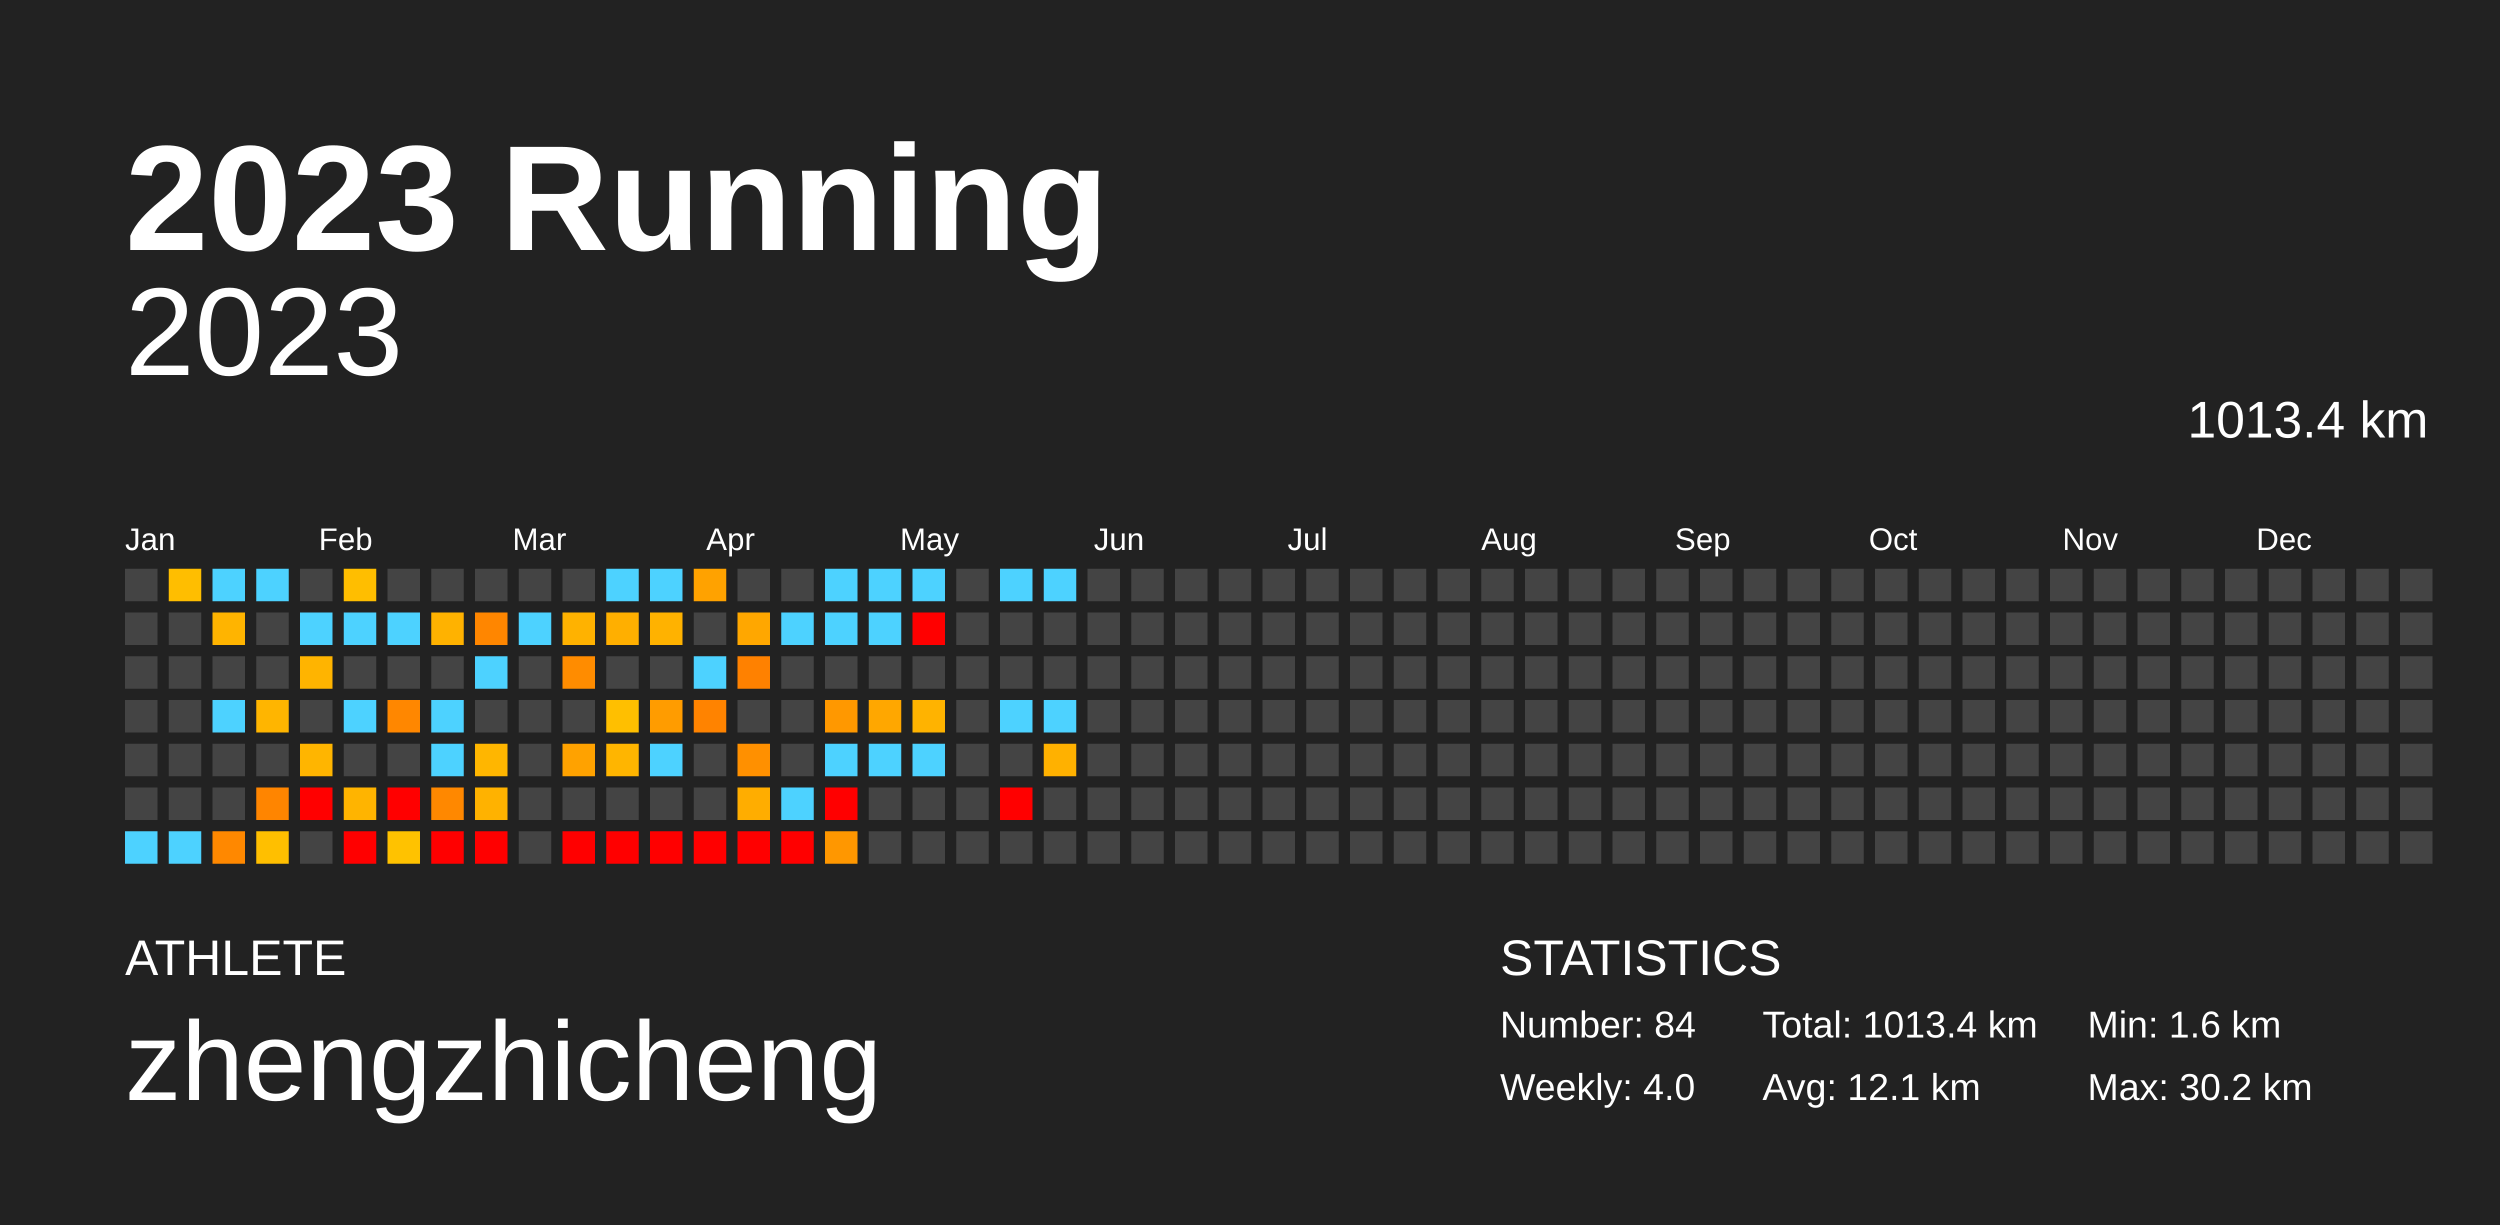
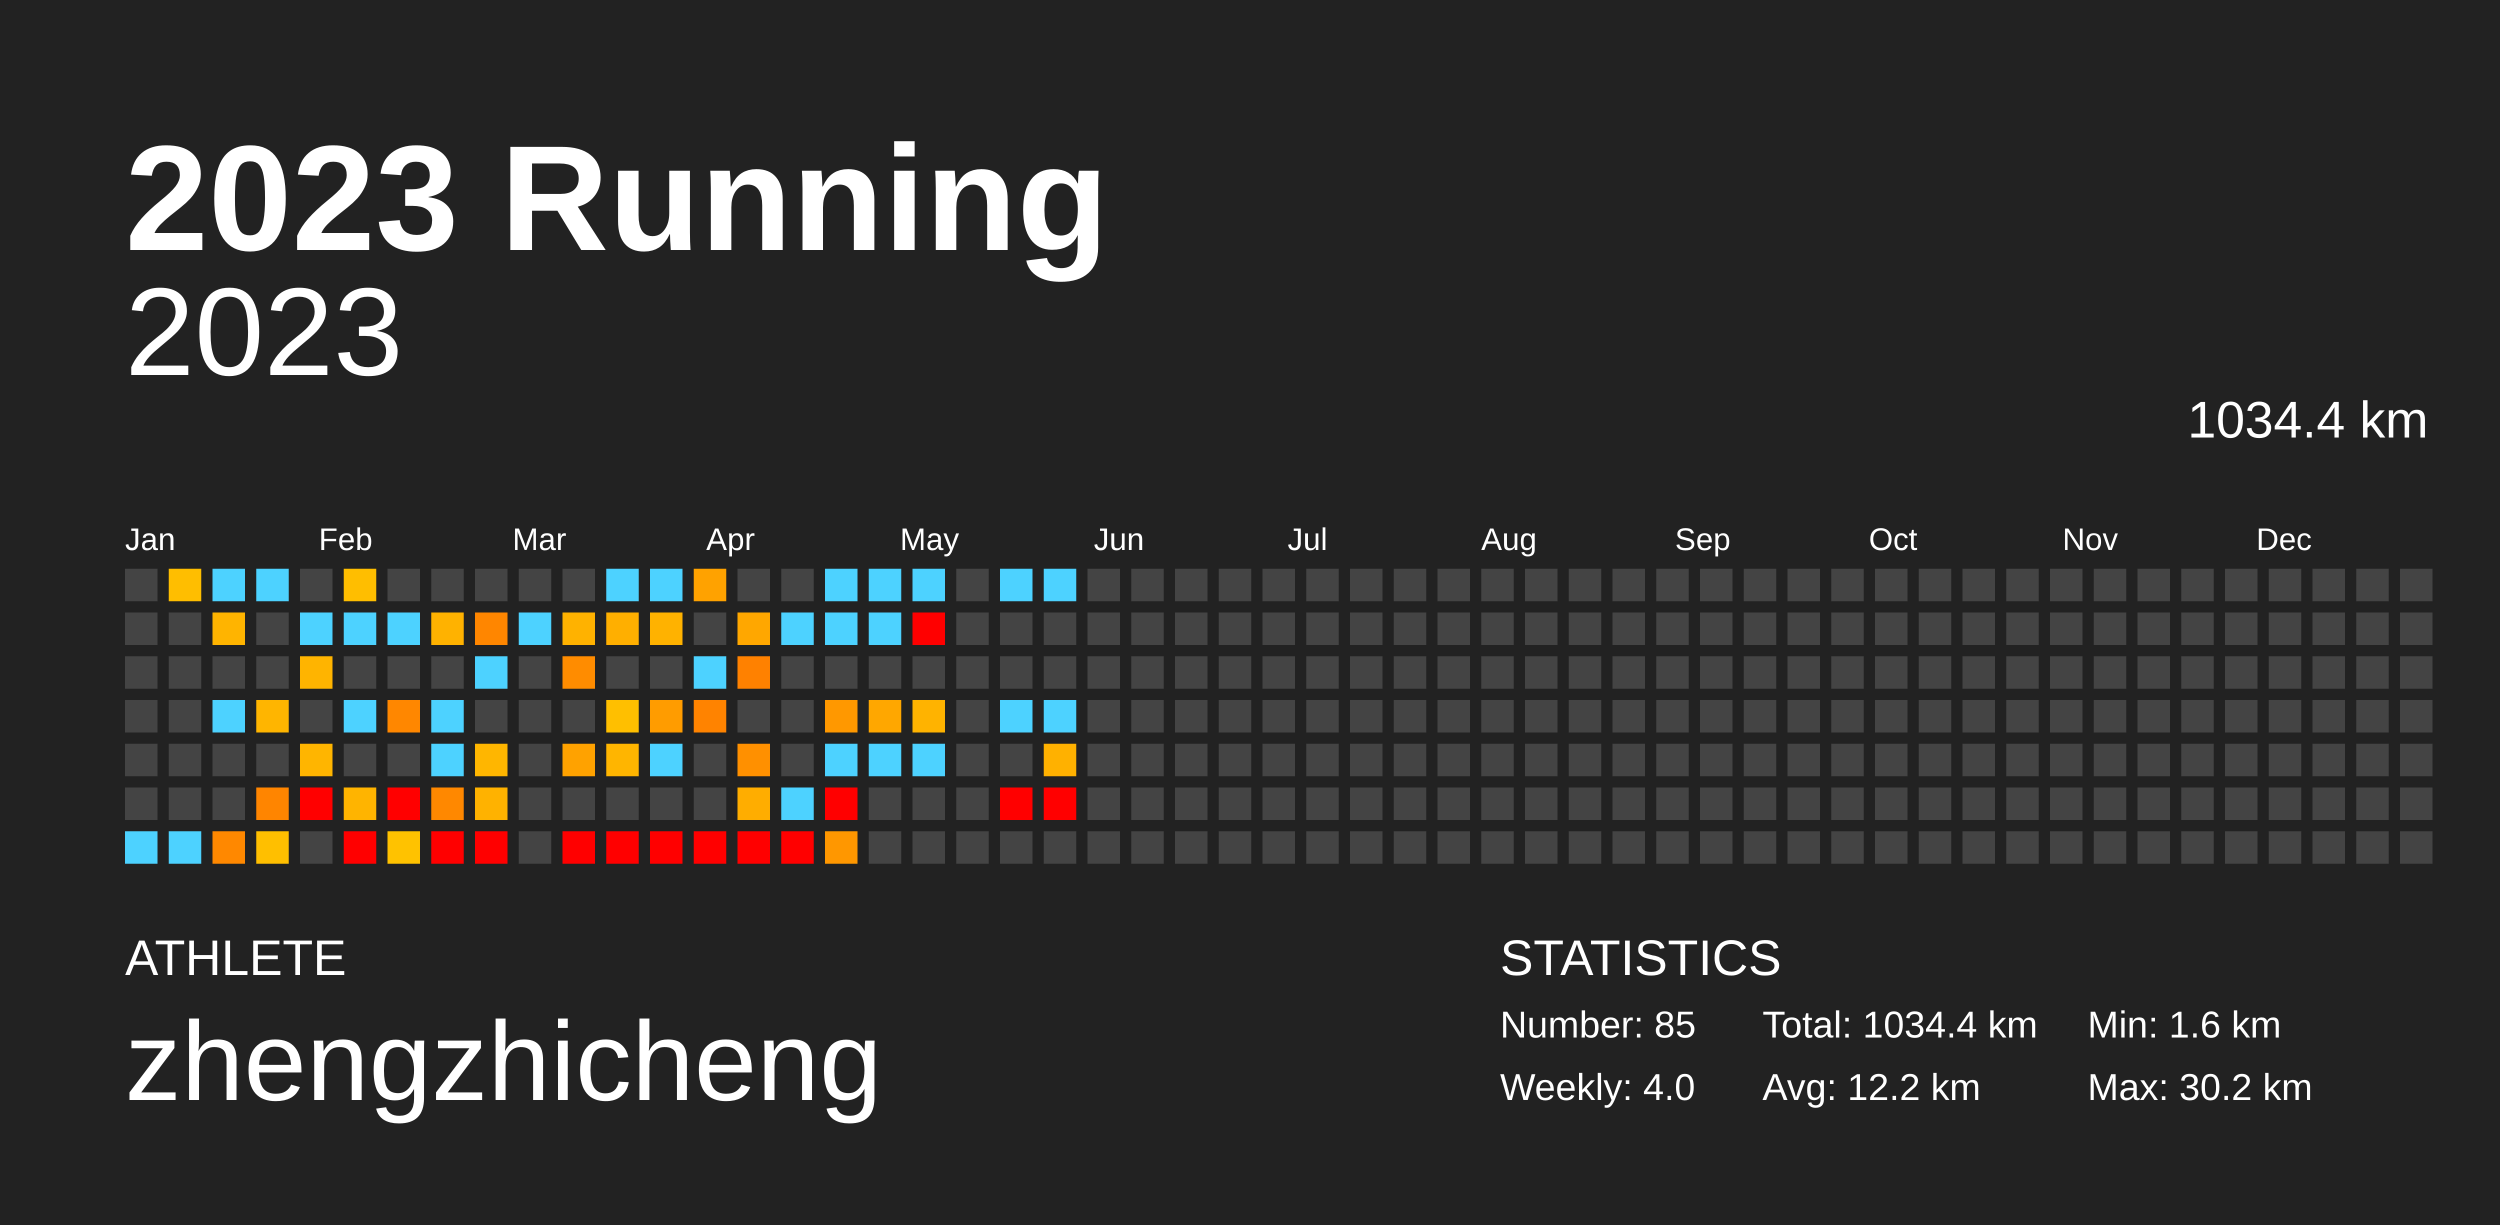
<svg xmlns="http://www.w3.org/2000/svg" baseProfile="full" height="98mm" version="1.1" viewBox="0,0,200,98" width="200mm">
  <defs />
  <rect fill="#222222" height="98" width="200" x="0" y="0" />
  <text fill="#FFFFFF" style="font-size:12px; font-family:Arial; font-weight:bold;" x="10" y="20">2023 Running</text>
  <text fill="#FFFFFF" style="font-size:4px; font-family:Arial" x="10" y="78">ATHLETE</text>
  <text fill="#FFFFFF" style="font-size:9px; font-family:Arial" x="10" y="88">zhengzhicheng</text>
  <text fill="#FFFFFF" style="font-size:4px; font-family:Arial" x="120" y="78">STATISTICS</text>
-   <text fill="#FFFFFF" style="font-size:3px; font-family:Arial" x="120" y="83">Number: 84</text>
+   <text fill="#FFFFFF" style="font-size:3px; font-family:Arial" x="120" y="83">Number: 85</text>
  <text fill="#FFFFFF" style="font-size:3px; font-family:Arial" x="120" y="88">Weekly: 4.0</text>
-   <text fill="#FFFFFF" style="font-size:3px; font-family:Arial" x="141" y="83">Total: 1013.4 km</text>
-   <text fill="#FFFFFF" style="font-size:3px; font-family:Arial" x="141" y="88">Avg: 12.1 km</text>
+   <text fill="#FFFFFF" style="font-size:3px; font-family:Arial" x="141" y="83">Total: 1034.4 km</text>
+   <text fill="#FFFFFF" style="font-size:3px; font-family:Arial" x="141" y="88">Avg: 12.2 km</text>
  <text fill="#FFFFFF" style="font-size:3px; font-family:Arial" x="167" y="83">Min: 1.6 km</text>
  <text fill="#FFFFFF" style="font-size:3px; font-family:Arial" x="167" y="88">Max: 30.2 km</text>
  <text alignment-baseline="hanging" fill="#FFFFFF" style="font-size:10.0px; font-family:Arial;" x="10" y="30">2023</text>
-   <text alignment-baseline="hanging" fill="#FFFFFF" style="font-size:4.125px; font-family:Arial;" x="175" y="35">1013.4 km</text>
+   <text alignment-baseline="hanging" fill="#FFFFFF" style="font-size:4.125px; font-family:Arial;" x="175" y="35">1034.4 km</text>
  <text fill="#FFFFFF" style="font-size:2.5px; font-family:Arial" x="10.0" y="44">Jan</text>
  <text fill="#FFFFFF" style="font-size:2.5px; font-family:Arial" x="25.5" y="44">Feb</text>
  <text fill="#FFFFFF" style="font-size:2.5px; font-family:Arial" x="41.0" y="44">Mar</text>
  <text fill="#FFFFFF" style="font-size:2.5px; font-family:Arial" x="56.5" y="44">Apr</text>
  <text fill="#FFFFFF" style="font-size:2.5px; font-family:Arial" x="72.0" y="44">May</text>
  <text fill="#FFFFFF" style="font-size:2.5px; font-family:Arial" x="87.5" y="44">Jun</text>
  <text fill="#FFFFFF" style="font-size:2.5px; font-family:Arial" x="103.0" y="44">Jul</text>
  <text fill="#FFFFFF" style="font-size:2.5px; font-family:Arial" x="118.5" y="44">Aug</text>
  <text fill="#FFFFFF" style="font-size:2.5px; font-family:Arial" x="134.0" y="44">Sep</text>
  <text fill="#FFFFFF" style="font-size:2.5px; font-family:Arial" x="149.5" y="44">Oct</text>
  <text fill="#FFFFFF" style="font-size:2.5px; font-family:Arial" x="165.0" y="44">Nov</text>
  <text fill="#FFFFFF" style="font-size:2.5px; font-family:Arial" x="180.5" y="44">Dec</text>
  <rect fill="#444444" height="2.6" width="2.6" x="10.0" y="45.5" />
  <rect fill="#444444" height="2.6" width="2.6" x="10.0" y="49.0" />
  <rect fill="#444444" height="2.6" width="2.6" x="10.0" y="52.5" />
  <rect fill="#444444" height="2.6" width="2.6" x="10.0" y="56.0" />
  <rect fill="#444444" height="2.6" width="2.6" x="10.0" y="59.5" />
  <rect fill="#444444" height="2.6" width="2.6" x="10.0" y="63.0" />
  <rect fill="#4dd2ff" height="2.6" width="2.6" x="10.0" y="66.5" />
  <rect fill="#ffbe00" height="2.6" width="2.6" x="13.5" y="45.5" />
  <rect fill="#444444" height="2.6" width="2.6" x="13.5" y="49.0" />
  <rect fill="#444444" height="2.6" width="2.6" x="13.5" y="52.5" />
  <rect fill="#444444" height="2.6" width="2.6" x="13.5" y="56.0" />
  <rect fill="#444444" height="2.6" width="2.6" x="13.5" y="59.5" />
  <rect fill="#444444" height="2.6" width="2.6" x="13.5" y="63.0" />
  <rect fill="#4dd2ff" height="2.6" width="2.6" x="13.5" y="66.5" />
  <rect fill="#4dd2ff" height="2.6" width="2.6" x="17.0" y="45.5" />
  <rect fill="#ffb400" height="2.6" width="2.6" x="17.0" y="49.0" />
  <rect fill="#444444" height="2.6" width="2.6" x="17.0" y="52.5" />
  <rect fill="#4dd2ff" height="2.6" width="2.6" x="17.0" y="56.0" />
  <rect fill="#444444" height="2.6" width="2.6" x="17.0" y="59.5" />
  <rect fill="#444444" height="2.6" width="2.6" x="17.0" y="63.0" />
  <rect fill="#ff8800" height="2.6" width="2.6" x="17.0" y="66.5" />
  <rect fill="#4dd2ff" height="2.6" width="2.6" x="20.5" y="45.5" />
  <rect fill="#444444" height="2.6" width="2.6" x="20.5" y="49.0" />
  <rect fill="#444444" height="2.6" width="2.6" x="20.5" y="52.5" />
  <rect fill="#ffb500" height="2.6" width="2.6" x="20.5" y="56.0" />
  <rect fill="#444444" height="2.6" width="2.6" x="20.5" y="59.5" />
  <rect fill="#ff8500" height="2.6" width="2.6" x="20.5" y="63.0" />
  <rect fill="#ffbf00" height="2.6" width="2.6" x="20.5" y="66.5" />
  <rect fill="#444444" height="2.6" width="2.6" x="24.0" y="45.5" />
  <rect fill="#4dd2ff" height="2.6" width="2.6" x="24.0" y="49.0" />
  <rect fill="#ffb400" height="2.6" width="2.6" x="24.0" y="52.5" />
  <rect fill="#444444" height="2.6" width="2.6" x="24.0" y="56.0" />
  <rect fill="#ffb500" height="2.6" width="2.6" x="24.0" y="59.5" />
  <rect fill="red" height="2.6" width="2.6" x="24.0" y="63.0" />
  <rect fill="#444444" height="2.6" width="2.6" x="24.0" y="66.5" />
  <rect fill="#ffbe00" height="2.6" width="2.6" x="27.5" y="45.5" />
  <rect fill="#4dd2ff" height="2.6" width="2.6" x="27.5" y="49.0" />
  <rect fill="#444444" height="2.6" width="2.6" x="27.5" y="52.5" />
  <rect fill="#4dd2ff" height="2.6" width="2.6" x="27.5" y="56.0" />
  <rect fill="#444444" height="2.6" width="2.6" x="27.5" y="59.5" />
  <rect fill="#ffb400" height="2.6" width="2.6" x="27.5" y="63.0" />
  <rect fill="red" height="2.6" width="2.6" x="27.5" y="66.5" />
  <rect fill="#444444" height="2.6" width="2.6" x="31.0" y="45.5" />
  <rect fill="#4dd2ff" height="2.6" width="2.6" x="31.0" y="49.0" />
  <rect fill="#444444" height="2.6" width="2.6" x="31.0" y="52.5" />
  <rect fill="#ff8700" height="2.6" width="2.6" x="31.0" y="56.0" />
  <rect fill="#444444" height="2.6" width="2.6" x="31.0" y="59.5" />
  <rect fill="red" height="2.6" width="2.6" x="31.0" y="63.0" />
  <rect fill="#ffc200" height="2.6" width="2.6" x="31.0" y="66.5" />
  <rect fill="#444444" height="2.6" width="2.6" x="34.5" y="45.5" />
  <rect fill="#ffb200" height="2.6" width="2.6" x="34.5" y="49.0" />
  <rect fill="#444444" height="2.6" width="2.6" x="34.5" y="52.5" />
  <rect fill="#4dd2ff" height="2.6" width="2.6" x="34.5" y="56.0" />
  <rect fill="#4dd2ff" height="2.6" width="2.6" x="34.5" y="59.5" />
  <rect fill="#ff8800" height="2.6" width="2.6" x="34.5" y="63.0" />
  <rect fill="red" height="2.6" width="2.6" x="34.5" y="66.5" />
  <rect fill="#444444" height="2.6" width="2.6" x="38.0" y="45.5" />
  <rect fill="#ff8600" height="2.6" width="2.6" x="38.0" y="49.0" />
  <rect fill="#4dd2ff" height="2.6" width="2.6" x="38.0" y="52.5" />
  <rect fill="#444444" height="2.6" width="2.6" x="38.0" y="56.0" />
  <rect fill="#ffb600" height="2.6" width="2.6" x="38.0" y="59.5" />
  <rect fill="#ffb200" height="2.6" width="2.6" x="38.0" y="63.0" />
  <rect fill="red" height="2.6" width="2.6" x="38.0" y="66.5" />
  <rect fill="#444444" height="2.6" width="2.6" x="41.5" y="45.5" />
  <rect fill="#4dd2ff" height="2.6" width="2.6" x="41.5" y="49.0" />
  <rect fill="#444444" height="2.6" width="2.6" x="41.5" y="52.5" />
  <rect fill="#444444" height="2.6" width="2.6" x="41.5" y="56.0" />
  <rect fill="#444444" height="2.6" width="2.6" x="41.5" y="59.5" />
  <rect fill="#444444" height="2.6" width="2.6" x="41.5" y="63.0" />
  <rect fill="#444444" height="2.6" width="2.6" x="41.5" y="66.5" />
  <rect fill="#444444" height="2.6" width="2.6" x="45.0" y="45.5" />
  <rect fill="#ffb200" height="2.6" width="2.6" x="45.0" y="49.0" />
  <rect fill="#ff8c00" height="2.6" width="2.6" x="45.0" y="52.5" />
  <rect fill="#444444" height="2.6" width="2.6" x="45.0" y="56.0" />
  <rect fill="#ffa200" height="2.6" width="2.6" x="45.0" y="59.5" />
  <rect fill="#444444" height="2.6" width="2.6" x="45.0" y="63.0" />
  <rect fill="red" height="2.6" width="2.6" x="45.0" y="66.5" />
  <rect fill="#4dd2ff" height="2.6" width="2.6" x="48.5" y="45.5" />
  <rect fill="#ffaf00" height="2.6" width="2.6" x="48.5" y="49.0" />
  <rect fill="#444444" height="2.6" width="2.6" x="48.5" y="52.5" />
  <rect fill="#ffbf00" height="2.6" width="2.6" x="48.5" y="56.0" />
  <rect fill="#ffb500" height="2.6" width="2.6" x="48.5" y="59.5" />
  <rect fill="#444444" height="2.6" width="2.6" x="48.5" y="63.0" />
  <rect fill="red" height="2.6" width="2.6" x="48.5" y="66.5" />
  <rect fill="#4dd2ff" height="2.6" width="2.6" x="52.0" y="45.5" />
  <rect fill="#ffb200" height="2.6" width="2.6" x="52.0" y="49.0" />
  <rect fill="#444444" height="2.6" width="2.6" x="52.0" y="52.5" />
  <rect fill="#ff9c00" height="2.6" width="2.6" x="52.0" y="56.0" />
  <rect fill="#4dd2ff" height="2.6" width="2.6" x="52.0" y="59.5" />
  <rect fill="#444444" height="2.6" width="2.6" x="52.0" y="63.0" />
  <rect fill="red" height="2.6" width="2.6" x="52.0" y="66.5" />
  <rect fill="#ffa200" height="2.6" width="2.6" x="55.5" y="45.5" />
  <rect fill="#444444" height="2.6" width="2.6" x="55.5" y="49.0" />
  <rect fill="#4dd2ff" height="2.6" width="2.6" x="55.5" y="52.5" />
  <rect fill="#ff8300" height="2.6" width="2.6" x="55.5" y="56.0" />
  <rect fill="#444444" height="2.6" width="2.6" x="55.5" y="59.5" />
  <rect fill="#444444" height="2.6" width="2.6" x="55.5" y="63.0" />
  <rect fill="red" height="2.6" width="2.6" x="55.5" y="66.5" />
  <rect fill="#444444" height="2.6" width="2.6" x="59.0" y="45.5" />
  <rect fill="#ffa700" height="2.6" width="2.6" x="59.0" y="49.0" />
  <rect fill="#ff8100" height="2.6" width="2.6" x="59.0" y="52.5" />
  <rect fill="#444444" height="2.6" width="2.6" x="59.0" y="56.0" />
  <rect fill="#ff9000" height="2.6" width="2.6" x="59.0" y="59.5" />
  <rect fill="#ffad00" height="2.6" width="2.6" x="59.0" y="63.0" />
  <rect fill="red" height="2.6" width="2.6" x="59.0" y="66.5" />
  <rect fill="#444444" height="2.6" width="2.6" x="62.5" y="45.5" />
  <rect fill="#4dd2ff" height="2.6" width="2.6" x="62.5" y="49.0" />
  <rect fill="#444444" height="2.6" width="2.6" x="62.5" y="52.5" />
  <rect fill="#444444" height="2.6" width="2.6" x="62.5" y="56.0" />
  <rect fill="#444444" height="2.6" width="2.6" x="62.5" y="59.5" />
  <rect fill="#4dd2ff" height="2.6" width="2.6" x="62.5" y="63.0" />
  <rect fill="red" height="2.6" width="2.6" x="62.5" y="66.5" />
  <rect fill="#4dd2ff" height="2.6" width="2.6" x="66.0" y="45.5" />
  <rect fill="#4dd2ff" height="2.6" width="2.6" x="66.0" y="49.0" />
  <rect fill="#444444" height="2.6" width="2.6" x="66.0" y="52.5" />
  <rect fill="#ff9800" height="2.6" width="2.6" x="66.0" y="56.0" />
  <rect fill="#4dd2ff" height="2.6" width="2.6" x="66.0" y="59.5" />
  <rect fill="red" height="2.6" width="2.6" x="66.0" y="63.0" />
  <rect fill="#ff9700" height="2.6" width="2.6" x="66.0" y="66.5" />
  <rect fill="#4dd2ff" height="2.6" width="2.6" x="69.5" y="45.5" />
  <rect fill="#4dd2ff" height="2.6" width="2.6" x="69.5" y="49.0" />
  <rect fill="#444444" height="2.6" width="2.6" x="69.5" y="52.5" />
  <rect fill="#ffa700" height="2.6" width="2.6" x="69.5" y="56.0" />
  <rect fill="#4dd2ff" height="2.6" width="2.6" x="69.5" y="59.5" />
  <rect fill="#444444" height="2.6" width="2.6" x="69.5" y="63.0" />
  <rect fill="#444444" height="2.6" width="2.6" x="69.5" y="66.5" />
  <rect fill="#4dd2ff" height="2.6" width="2.6" x="73.0" y="45.5" />
  <rect fill="red" height="2.6" width="2.6" x="73.0" y="49.0" />
  <rect fill="#444444" height="2.6" width="2.6" x="73.0" y="52.5" />
  <rect fill="#ffb300" height="2.6" width="2.6" x="73.0" y="56.0" />
  <rect fill="#4dd2ff" height="2.6" width="2.6" x="73.0" y="59.5" />
  <rect fill="#444444" height="2.6" width="2.6" x="73.0" y="63.0" />
  <rect fill="#444444" height="2.6" width="2.6" x="73.0" y="66.5" />
  <rect fill="#444444" height="2.6" width="2.6" x="76.5" y="45.5" />
  <rect fill="#444444" height="2.6" width="2.6" x="76.5" y="49.0" />
  <rect fill="#444444" height="2.6" width="2.6" x="76.5" y="52.5" />
  <rect fill="#444444" height="2.6" width="2.6" x="76.5" y="56.0" />
  <rect fill="#444444" height="2.6" width="2.6" x="76.5" y="59.5" />
  <rect fill="#444444" height="2.6" width="2.6" x="76.5" y="63.0" />
  <rect fill="#444444" height="2.6" width="2.6" x="76.5" y="66.5" />
  <rect fill="#4dd2ff" height="2.6" width="2.6" x="80.0" y="45.5" />
  <rect fill="#444444" height="2.6" width="2.6" x="80.0" y="49.0" />
  <rect fill="#444444" height="2.6" width="2.6" x="80.0" y="52.5" />
  <rect fill="#4dd2ff" height="2.6" width="2.6" x="80.0" y="56.0" />
  <rect fill="#444444" height="2.6" width="2.6" x="80.0" y="59.5" />
  <rect fill="red" height="2.6" width="2.6" x="80.0" y="63.0" />
  <rect fill="#444444" height="2.6" width="2.6" x="80.0" y="66.5" />
  <rect fill="#4dd2ff" height="2.6" width="2.6" x="83.5" y="45.5" />
  <rect fill="#444444" height="2.6" width="2.6" x="83.5" y="49.0" />
  <rect fill="#444444" height="2.6" width="2.6" x="83.5" y="52.5" />
  <rect fill="#4dd2ff" height="2.6" width="2.6" x="83.5" y="56.0" />
  <rect fill="#ffb100" height="2.6" width="2.6" x="83.5" y="59.5" />
-   <rect fill="#444444" height="2.6" width="2.6" x="83.5" y="63.0" />
+   <rect fill="red" height="2.6" width="2.6" x="83.5" y="63.0" />
  <rect fill="#444444" height="2.6" width="2.6" x="83.5" y="66.5" />
  <rect fill="#444444" height="2.6" width="2.6" x="87.0" y="45.5" />
  <rect fill="#444444" height="2.6" width="2.6" x="87.0" y="49.0" />
  <rect fill="#444444" height="2.6" width="2.6" x="87.0" y="52.5" />
  <rect fill="#444444" height="2.6" width="2.6" x="87.0" y="56.0" />
  <rect fill="#444444" height="2.6" width="2.6" x="87.0" y="59.5" />
  <rect fill="#444444" height="2.6" width="2.6" x="87.0" y="63.0" />
  <rect fill="#444444" height="2.6" width="2.6" x="87.0" y="66.5" />
  <rect fill="#444444" height="2.6" width="2.6" x="90.5" y="45.5" />
  <rect fill="#444444" height="2.6" width="2.6" x="90.5" y="49.0" />
  <rect fill="#444444" height="2.6" width="2.6" x="90.5" y="52.5" />
  <rect fill="#444444" height="2.6" width="2.6" x="90.5" y="56.0" />
  <rect fill="#444444" height="2.6" width="2.6" x="90.5" y="59.5" />
  <rect fill="#444444" height="2.6" width="2.6" x="90.5" y="63.0" />
  <rect fill="#444444" height="2.6" width="2.6" x="90.5" y="66.5" />
  <rect fill="#444444" height="2.6" width="2.6" x="94.0" y="45.5" />
  <rect fill="#444444" height="2.6" width="2.6" x="94.0" y="49.0" />
  <rect fill="#444444" height="2.6" width="2.6" x="94.0" y="52.5" />
  <rect fill="#444444" height="2.6" width="2.6" x="94.0" y="56.0" />
  <rect fill="#444444" height="2.6" width="2.6" x="94.0" y="59.5" />
  <rect fill="#444444" height="2.6" width="2.6" x="94.0" y="63.0" />
  <rect fill="#444444" height="2.6" width="2.6" x="94.0" y="66.5" />
  <rect fill="#444444" height="2.6" width="2.6" x="97.5" y="45.5" />
  <rect fill="#444444" height="2.6" width="2.6" x="97.5" y="49.0" />
  <rect fill="#444444" height="2.6" width="2.6" x="97.5" y="52.5" />
  <rect fill="#444444" height="2.6" width="2.6" x="97.5" y="56.0" />
  <rect fill="#444444" height="2.6" width="2.6" x="97.5" y="59.5" />
  <rect fill="#444444" height="2.6" width="2.6" x="97.5" y="63.0" />
  <rect fill="#444444" height="2.6" width="2.6" x="97.5" y="66.5" />
  <rect fill="#444444" height="2.6" width="2.6" x="101.0" y="45.5" />
  <rect fill="#444444" height="2.6" width="2.6" x="101.0" y="49.0" />
  <rect fill="#444444" height="2.6" width="2.6" x="101.0" y="52.5" />
  <rect fill="#444444" height="2.6" width="2.6" x="101.0" y="56.0" />
  <rect fill="#444444" height="2.6" width="2.6" x="101.0" y="59.5" />
  <rect fill="#444444" height="2.6" width="2.6" x="101.0" y="63.0" />
  <rect fill="#444444" height="2.6" width="2.6" x="101.0" y="66.5" />
  <rect fill="#444444" height="2.6" width="2.6" x="104.5" y="45.5" />
  <rect fill="#444444" height="2.6" width="2.6" x="104.5" y="49.0" />
  <rect fill="#444444" height="2.6" width="2.6" x="104.5" y="52.5" />
  <rect fill="#444444" height="2.6" width="2.6" x="104.5" y="56.0" />
  <rect fill="#444444" height="2.6" width="2.6" x="104.5" y="59.5" />
  <rect fill="#444444" height="2.6" width="2.6" x="104.5" y="63.0" />
  <rect fill="#444444" height="2.6" width="2.6" x="104.5" y="66.5" />
  <rect fill="#444444" height="2.6" width="2.6" x="108.0" y="45.5" />
  <rect fill="#444444" height="2.6" width="2.6" x="108.0" y="49.0" />
  <rect fill="#444444" height="2.6" width="2.6" x="108.0" y="52.5" />
  <rect fill="#444444" height="2.6" width="2.6" x="108.0" y="56.0" />
  <rect fill="#444444" height="2.6" width="2.6" x="108.0" y="59.5" />
  <rect fill="#444444" height="2.6" width="2.6" x="108.0" y="63.0" />
  <rect fill="#444444" height="2.6" width="2.6" x="108.0" y="66.5" />
  <rect fill="#444444" height="2.6" width="2.6" x="111.5" y="45.5" />
  <rect fill="#444444" height="2.6" width="2.6" x="111.5" y="49.0" />
  <rect fill="#444444" height="2.6" width="2.6" x="111.5" y="52.5" />
  <rect fill="#444444" height="2.6" width="2.6" x="111.5" y="56.0" />
  <rect fill="#444444" height="2.6" width="2.6" x="111.5" y="59.5" />
  <rect fill="#444444" height="2.6" width="2.6" x="111.5" y="63.0" />
  <rect fill="#444444" height="2.6" width="2.6" x="111.5" y="66.5" />
  <rect fill="#444444" height="2.6" width="2.6" x="115.0" y="45.5" />
  <rect fill="#444444" height="2.6" width="2.6" x="115.0" y="49.0" />
  <rect fill="#444444" height="2.6" width="2.6" x="115.0" y="52.5" />
  <rect fill="#444444" height="2.6" width="2.6" x="115.0" y="56.0" />
  <rect fill="#444444" height="2.6" width="2.6" x="115.0" y="59.5" />
  <rect fill="#444444" height="2.6" width="2.6" x="115.0" y="63.0" />
  <rect fill="#444444" height="2.6" width="2.6" x="115.0" y="66.5" />
  <rect fill="#444444" height="2.6" width="2.6" x="118.5" y="45.5" />
  <rect fill="#444444" height="2.6" width="2.6" x="118.5" y="49.0" />
  <rect fill="#444444" height="2.6" width="2.6" x="118.5" y="52.5" />
  <rect fill="#444444" height="2.6" width="2.6" x="118.5" y="56.0" />
  <rect fill="#444444" height="2.6" width="2.6" x="118.5" y="59.5" />
  <rect fill="#444444" height="2.6" width="2.6" x="118.5" y="63.0" />
  <rect fill="#444444" height="2.6" width="2.6" x="118.5" y="66.5" />
  <rect fill="#444444" height="2.6" width="2.6" x="122.0" y="45.5" />
  <rect fill="#444444" height="2.6" width="2.6" x="122.0" y="49.0" />
  <rect fill="#444444" height="2.6" width="2.6" x="122.0" y="52.5" />
  <rect fill="#444444" height="2.6" width="2.6" x="122.0" y="56.0" />
  <rect fill="#444444" height="2.6" width="2.6" x="122.0" y="59.5" />
  <rect fill="#444444" height="2.6" width="2.6" x="122.0" y="63.0" />
  <rect fill="#444444" height="2.6" width="2.6" x="122.0" y="66.5" />
  <rect fill="#444444" height="2.6" width="2.6" x="125.5" y="45.5" />
  <rect fill="#444444" height="2.6" width="2.6" x="125.5" y="49.0" />
  <rect fill="#444444" height="2.6" width="2.6" x="125.5" y="52.5" />
  <rect fill="#444444" height="2.6" width="2.6" x="125.5" y="56.0" />
  <rect fill="#444444" height="2.6" width="2.6" x="125.5" y="59.5" />
  <rect fill="#444444" height="2.6" width="2.6" x="125.5" y="63.0" />
  <rect fill="#444444" height="2.6" width="2.6" x="125.5" y="66.5" />
  <rect fill="#444444" height="2.6" width="2.6" x="129.0" y="45.5" />
  <rect fill="#444444" height="2.6" width="2.6" x="129.0" y="49.0" />
  <rect fill="#444444" height="2.6" width="2.6" x="129.0" y="52.5" />
  <rect fill="#444444" height="2.6" width="2.6" x="129.0" y="56.0" />
  <rect fill="#444444" height="2.6" width="2.6" x="129.0" y="59.5" />
  <rect fill="#444444" height="2.6" width="2.6" x="129.0" y="63.0" />
  <rect fill="#444444" height="2.6" width="2.6" x="129.0" y="66.5" />
  <rect fill="#444444" height="2.6" width="2.6" x="132.5" y="45.5" />
  <rect fill="#444444" height="2.6" width="2.6" x="132.5" y="49.0" />
  <rect fill="#444444" height="2.6" width="2.6" x="132.5" y="52.5" />
  <rect fill="#444444" height="2.6" width="2.6" x="132.5" y="56.0" />
  <rect fill="#444444" height="2.6" width="2.6" x="132.5" y="59.5" />
  <rect fill="#444444" height="2.6" width="2.6" x="132.5" y="63.0" />
  <rect fill="#444444" height="2.6" width="2.6" x="132.5" y="66.5" />
  <rect fill="#444444" height="2.6" width="2.6" x="136.0" y="45.5" />
  <rect fill="#444444" height="2.6" width="2.6" x="136.0" y="49.0" />
  <rect fill="#444444" height="2.6" width="2.6" x="136.0" y="52.5" />
  <rect fill="#444444" height="2.6" width="2.6" x="136.0" y="56.0" />
  <rect fill="#444444" height="2.6" width="2.6" x="136.0" y="59.5" />
  <rect fill="#444444" height="2.6" width="2.6" x="136.0" y="63.0" />
  <rect fill="#444444" height="2.6" width="2.6" x="136.0" y="66.5" />
  <rect fill="#444444" height="2.6" width="2.6" x="139.5" y="45.5" />
  <rect fill="#444444" height="2.6" width="2.6" x="139.5" y="49.0" />
  <rect fill="#444444" height="2.6" width="2.6" x="139.5" y="52.5" />
  <rect fill="#444444" height="2.6" width="2.6" x="139.5" y="56.0" />
  <rect fill="#444444" height="2.6" width="2.6" x="139.5" y="59.5" />
  <rect fill="#444444" height="2.6" width="2.6" x="139.5" y="63.0" />
  <rect fill="#444444" height="2.6" width="2.6" x="139.5" y="66.5" />
  <rect fill="#444444" height="2.6" width="2.6" x="143.0" y="45.5" />
  <rect fill="#444444" height="2.6" width="2.6" x="143.0" y="49.0" />
  <rect fill="#444444" height="2.6" width="2.6" x="143.0" y="52.5" />
  <rect fill="#444444" height="2.6" width="2.6" x="143.0" y="56.0" />
  <rect fill="#444444" height="2.6" width="2.6" x="143.0" y="59.5" />
  <rect fill="#444444" height="2.6" width="2.6" x="143.0" y="63.0" />
  <rect fill="#444444" height="2.6" width="2.6" x="143.0" y="66.5" />
  <rect fill="#444444" height="2.6" width="2.6" x="146.5" y="45.5" />
  <rect fill="#444444" height="2.6" width="2.6" x="146.5" y="49.0" />
  <rect fill="#444444" height="2.6" width="2.6" x="146.5" y="52.5" />
  <rect fill="#444444" height="2.6" width="2.6" x="146.5" y="56.0" />
  <rect fill="#444444" height="2.6" width="2.6" x="146.5" y="59.5" />
  <rect fill="#444444" height="2.6" width="2.6" x="146.5" y="63.0" />
  <rect fill="#444444" height="2.6" width="2.6" x="146.5" y="66.5" />
  <rect fill="#444444" height="2.6" width="2.6" x="150.0" y="45.5" />
  <rect fill="#444444" height="2.6" width="2.6" x="150.0" y="49.0" />
  <rect fill="#444444" height="2.6" width="2.6" x="150.0" y="52.5" />
  <rect fill="#444444" height="2.6" width="2.6" x="150.0" y="56.0" />
  <rect fill="#444444" height="2.6" width="2.6" x="150.0" y="59.5" />
  <rect fill="#444444" height="2.6" width="2.6" x="150.0" y="63.0" />
  <rect fill="#444444" height="2.6" width="2.6" x="150.0" y="66.5" />
  <rect fill="#444444" height="2.6" width="2.6" x="153.5" y="45.5" />
  <rect fill="#444444" height="2.6" width="2.6" x="153.5" y="49.0" />
  <rect fill="#444444" height="2.6" width="2.6" x="153.5" y="52.5" />
  <rect fill="#444444" height="2.6" width="2.6" x="153.5" y="56.0" />
  <rect fill="#444444" height="2.6" width="2.6" x="153.5" y="59.5" />
  <rect fill="#444444" height="2.6" width="2.6" x="153.5" y="63.0" />
  <rect fill="#444444" height="2.6" width="2.6" x="153.5" y="66.5" />
  <rect fill="#444444" height="2.6" width="2.6" x="157.0" y="45.5" />
  <rect fill="#444444" height="2.6" width="2.6" x="157.0" y="49.0" />
  <rect fill="#444444" height="2.6" width="2.6" x="157.0" y="52.5" />
  <rect fill="#444444" height="2.6" width="2.6" x="157.0" y="56.0" />
  <rect fill="#444444" height="2.6" width="2.6" x="157.0" y="59.5" />
  <rect fill="#444444" height="2.6" width="2.6" x="157.0" y="63.0" />
  <rect fill="#444444" height="2.6" width="2.6" x="157.0" y="66.5" />
  <rect fill="#444444" height="2.6" width="2.6" x="160.5" y="45.5" />
  <rect fill="#444444" height="2.6" width="2.6" x="160.5" y="49.0" />
  <rect fill="#444444" height="2.6" width="2.6" x="160.5" y="52.5" />
  <rect fill="#444444" height="2.6" width="2.6" x="160.5" y="56.0" />
  <rect fill="#444444" height="2.6" width="2.6" x="160.5" y="59.5" />
  <rect fill="#444444" height="2.6" width="2.6" x="160.5" y="63.0" />
  <rect fill="#444444" height="2.6" width="2.6" x="160.5" y="66.5" />
  <rect fill="#444444" height="2.6" width="2.6" x="164.0" y="45.5" />
  <rect fill="#444444" height="2.6" width="2.6" x="164.0" y="49.0" />
  <rect fill="#444444" height="2.6" width="2.6" x="164.0" y="52.5" />
  <rect fill="#444444" height="2.6" width="2.6" x="164.0" y="56.0" />
  <rect fill="#444444" height="2.6" width="2.6" x="164.0" y="59.5" />
  <rect fill="#444444" height="2.6" width="2.6" x="164.0" y="63.0" />
  <rect fill="#444444" height="2.6" width="2.6" x="164.0" y="66.5" />
  <rect fill="#444444" height="2.6" width="2.6" x="167.5" y="45.5" />
  <rect fill="#444444" height="2.6" width="2.6" x="167.5" y="49.0" />
  <rect fill="#444444" height="2.6" width="2.6" x="167.5" y="52.5" />
  <rect fill="#444444" height="2.6" width="2.6" x="167.5" y="56.0" />
  <rect fill="#444444" height="2.6" width="2.6" x="167.5" y="59.5" />
  <rect fill="#444444" height="2.6" width="2.6" x="167.5" y="63.0" />
  <rect fill="#444444" height="2.6" width="2.6" x="167.5" y="66.5" />
  <rect fill="#444444" height="2.6" width="2.6" x="171.0" y="45.5" />
  <rect fill="#444444" height="2.6" width="2.6" x="171.0" y="49.0" />
  <rect fill="#444444" height="2.6" width="2.6" x="171.0" y="52.5" />
  <rect fill="#444444" height="2.6" width="2.6" x="171.0" y="56.0" />
  <rect fill="#444444" height="2.6" width="2.6" x="171.0" y="59.5" />
  <rect fill="#444444" height="2.6" width="2.6" x="171.0" y="63.0" />
  <rect fill="#444444" height="2.6" width="2.6" x="171.0" y="66.5" />
  <rect fill="#444444" height="2.6" width="2.6" x="174.5" y="45.5" />
  <rect fill="#444444" height="2.6" width="2.6" x="174.5" y="49.0" />
  <rect fill="#444444" height="2.6" width="2.6" x="174.5" y="52.5" />
  <rect fill="#444444" height="2.6" width="2.6" x="174.5" y="56.0" />
  <rect fill="#444444" height="2.6" width="2.6" x="174.5" y="59.5" />
  <rect fill="#444444" height="2.6" width="2.6" x="174.5" y="63.0" />
  <rect fill="#444444" height="2.6" width="2.6" x="174.5" y="66.5" />
  <rect fill="#444444" height="2.6" width="2.6" x="178.0" y="45.5" />
  <rect fill="#444444" height="2.6" width="2.6" x="178.0" y="49.0" />
  <rect fill="#444444" height="2.6" width="2.6" x="178.0" y="52.5" />
  <rect fill="#444444" height="2.6" width="2.6" x="178.0" y="56.0" />
  <rect fill="#444444" height="2.6" width="2.6" x="178.0" y="59.5" />
  <rect fill="#444444" height="2.6" width="2.6" x="178.0" y="63.0" />
  <rect fill="#444444" height="2.6" width="2.6" x="178.0" y="66.5" />
  <rect fill="#444444" height="2.6" width="2.6" x="181.5" y="45.5" />
  <rect fill="#444444" height="2.6" width="2.6" x="181.5" y="49.0" />
  <rect fill="#444444" height="2.6" width="2.6" x="181.5" y="52.5" />
  <rect fill="#444444" height="2.6" width="2.6" x="181.5" y="56.0" />
  <rect fill="#444444" height="2.6" width="2.6" x="181.5" y="59.5" />
  <rect fill="#444444" height="2.6" width="2.6" x="181.5" y="63.0" />
  <rect fill="#444444" height="2.6" width="2.6" x="181.5" y="66.5" />
  <rect fill="#444444" height="2.6" width="2.6" x="185.0" y="45.5" />
  <rect fill="#444444" height="2.6" width="2.6" x="185.0" y="49.0" />
  <rect fill="#444444" height="2.6" width="2.6" x="185.0" y="52.5" />
  <rect fill="#444444" height="2.6" width="2.6" x="185.0" y="56.0" />
  <rect fill="#444444" height="2.6" width="2.6" x="185.0" y="59.5" />
  <rect fill="#444444" height="2.6" width="2.6" x="185.0" y="63.0" />
  <rect fill="#444444" height="2.6" width="2.6" x="185.0" y="66.5" />
  <rect fill="#444444" height="2.6" width="2.6" x="188.5" y="45.5" />
  <rect fill="#444444" height="2.6" width="2.6" x="188.5" y="49.0" />
  <rect fill="#444444" height="2.6" width="2.6" x="188.5" y="52.5" />
  <rect fill="#444444" height="2.6" width="2.6" x="188.5" y="56.0" />
  <rect fill="#444444" height="2.6" width="2.6" x="188.5" y="59.5" />
  <rect fill="#444444" height="2.6" width="2.6" x="188.5" y="63.0" />
  <rect fill="#444444" height="2.6" width="2.6" x="188.5" y="66.5" />
  <rect fill="#444444" height="2.6" width="2.6" x="192.0" y="45.5" />
  <rect fill="#444444" height="2.6" width="2.6" x="192.0" y="49.0" />
  <rect fill="#444444" height="2.6" width="2.6" x="192.0" y="52.5" />
  <rect fill="#444444" height="2.6" width="2.6" x="192.0" y="56.0" />
  <rect fill="#444444" height="2.6" width="2.6" x="192.0" y="59.5" />
  <rect fill="#444444" height="2.6" width="2.6" x="192.0" y="63.0" />
  <rect fill="#444444" height="2.6" width="2.6" x="192.0" y="66.5" />
</svg>
